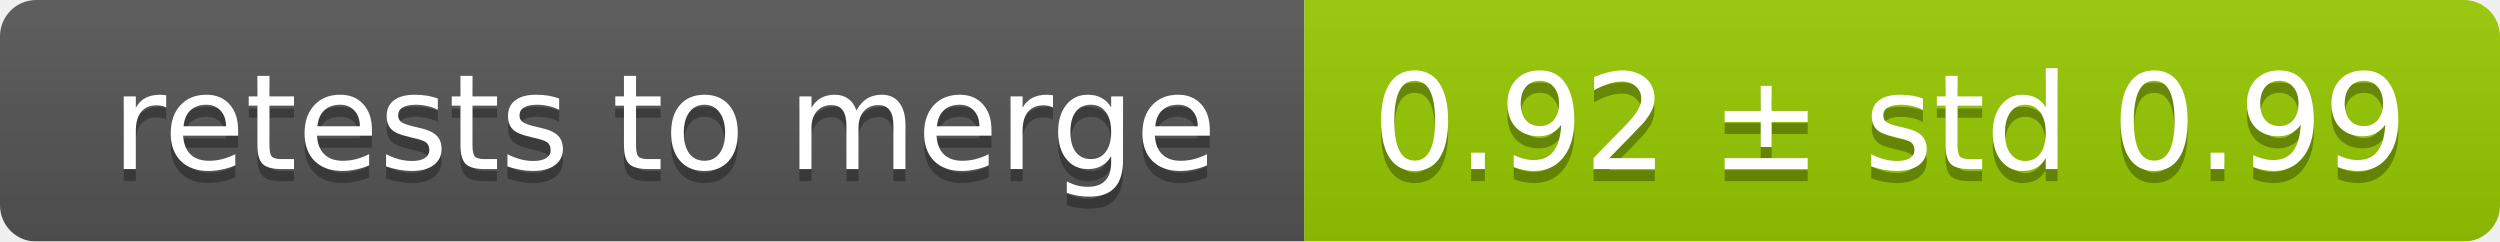
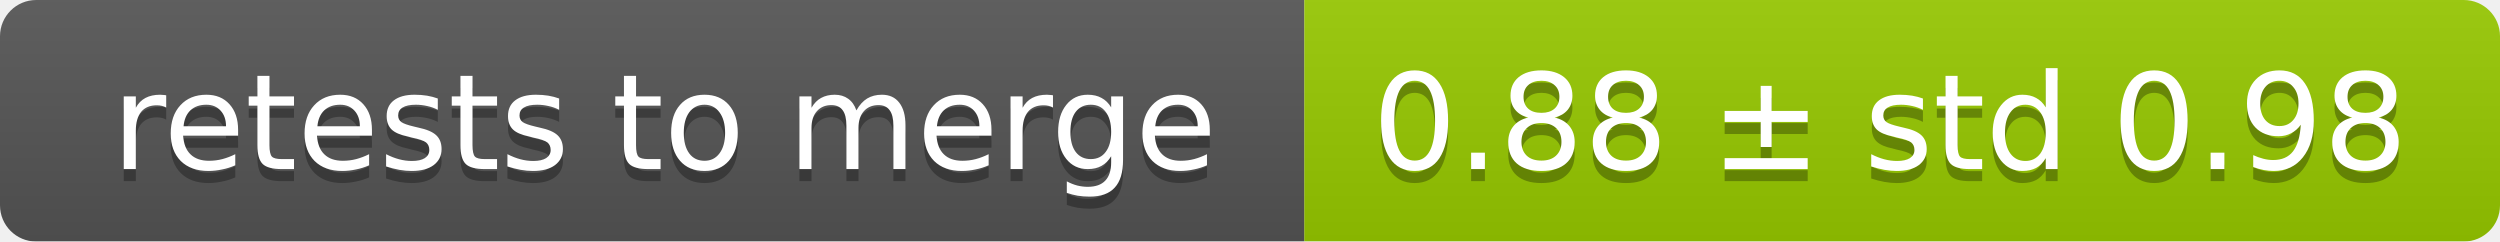
<svg xmlns="http://www.w3.org/2000/svg" width="207" height="20">
  <linearGradient id="smooth" x2="0" y2="100%">
    <stop offset="0" stop-color="#bbb" stop-opacity=".1" />
    <stop offset="1" stop-opacity=".1" />
  </linearGradient>
  <mask id="round">
    <rect width="207" height="20" rx="3" fill="#fff" />
  </mask>
  <g mask="url(#round)">
    <rect width="108" height="20" fill="#555" />
    <rect x="108" width="99" height="20" fill="#97ca00" />
    <rect width="207" height="20" fill="url(#smooth)" />
  </g>
  <g fill="#fff" text-anchor="middle" font-family="DejaVu Sans,Verdana,Geneva,sans-serif" font-size="11">
    <text x="55" y="15" fill="#010101" fill-opacity=".3">retests to merge</text>
    <text x="55" y="14">retests to merge</text>
-     <text x="156.5" y="15" fill="#010101" fill-opacity=".3">0.92 ± std 0.99</text>
-     <text x="156.5" y="14">0.92 ± std 0.99</text>
+     <text x="156.5" y="15" fill="#010101" fill-opacity=".3">0.88 ± std 0.98</text>
+     <text x="156.5" y="14">0.88 ± std 0.98</text>
  </g>
</svg>
